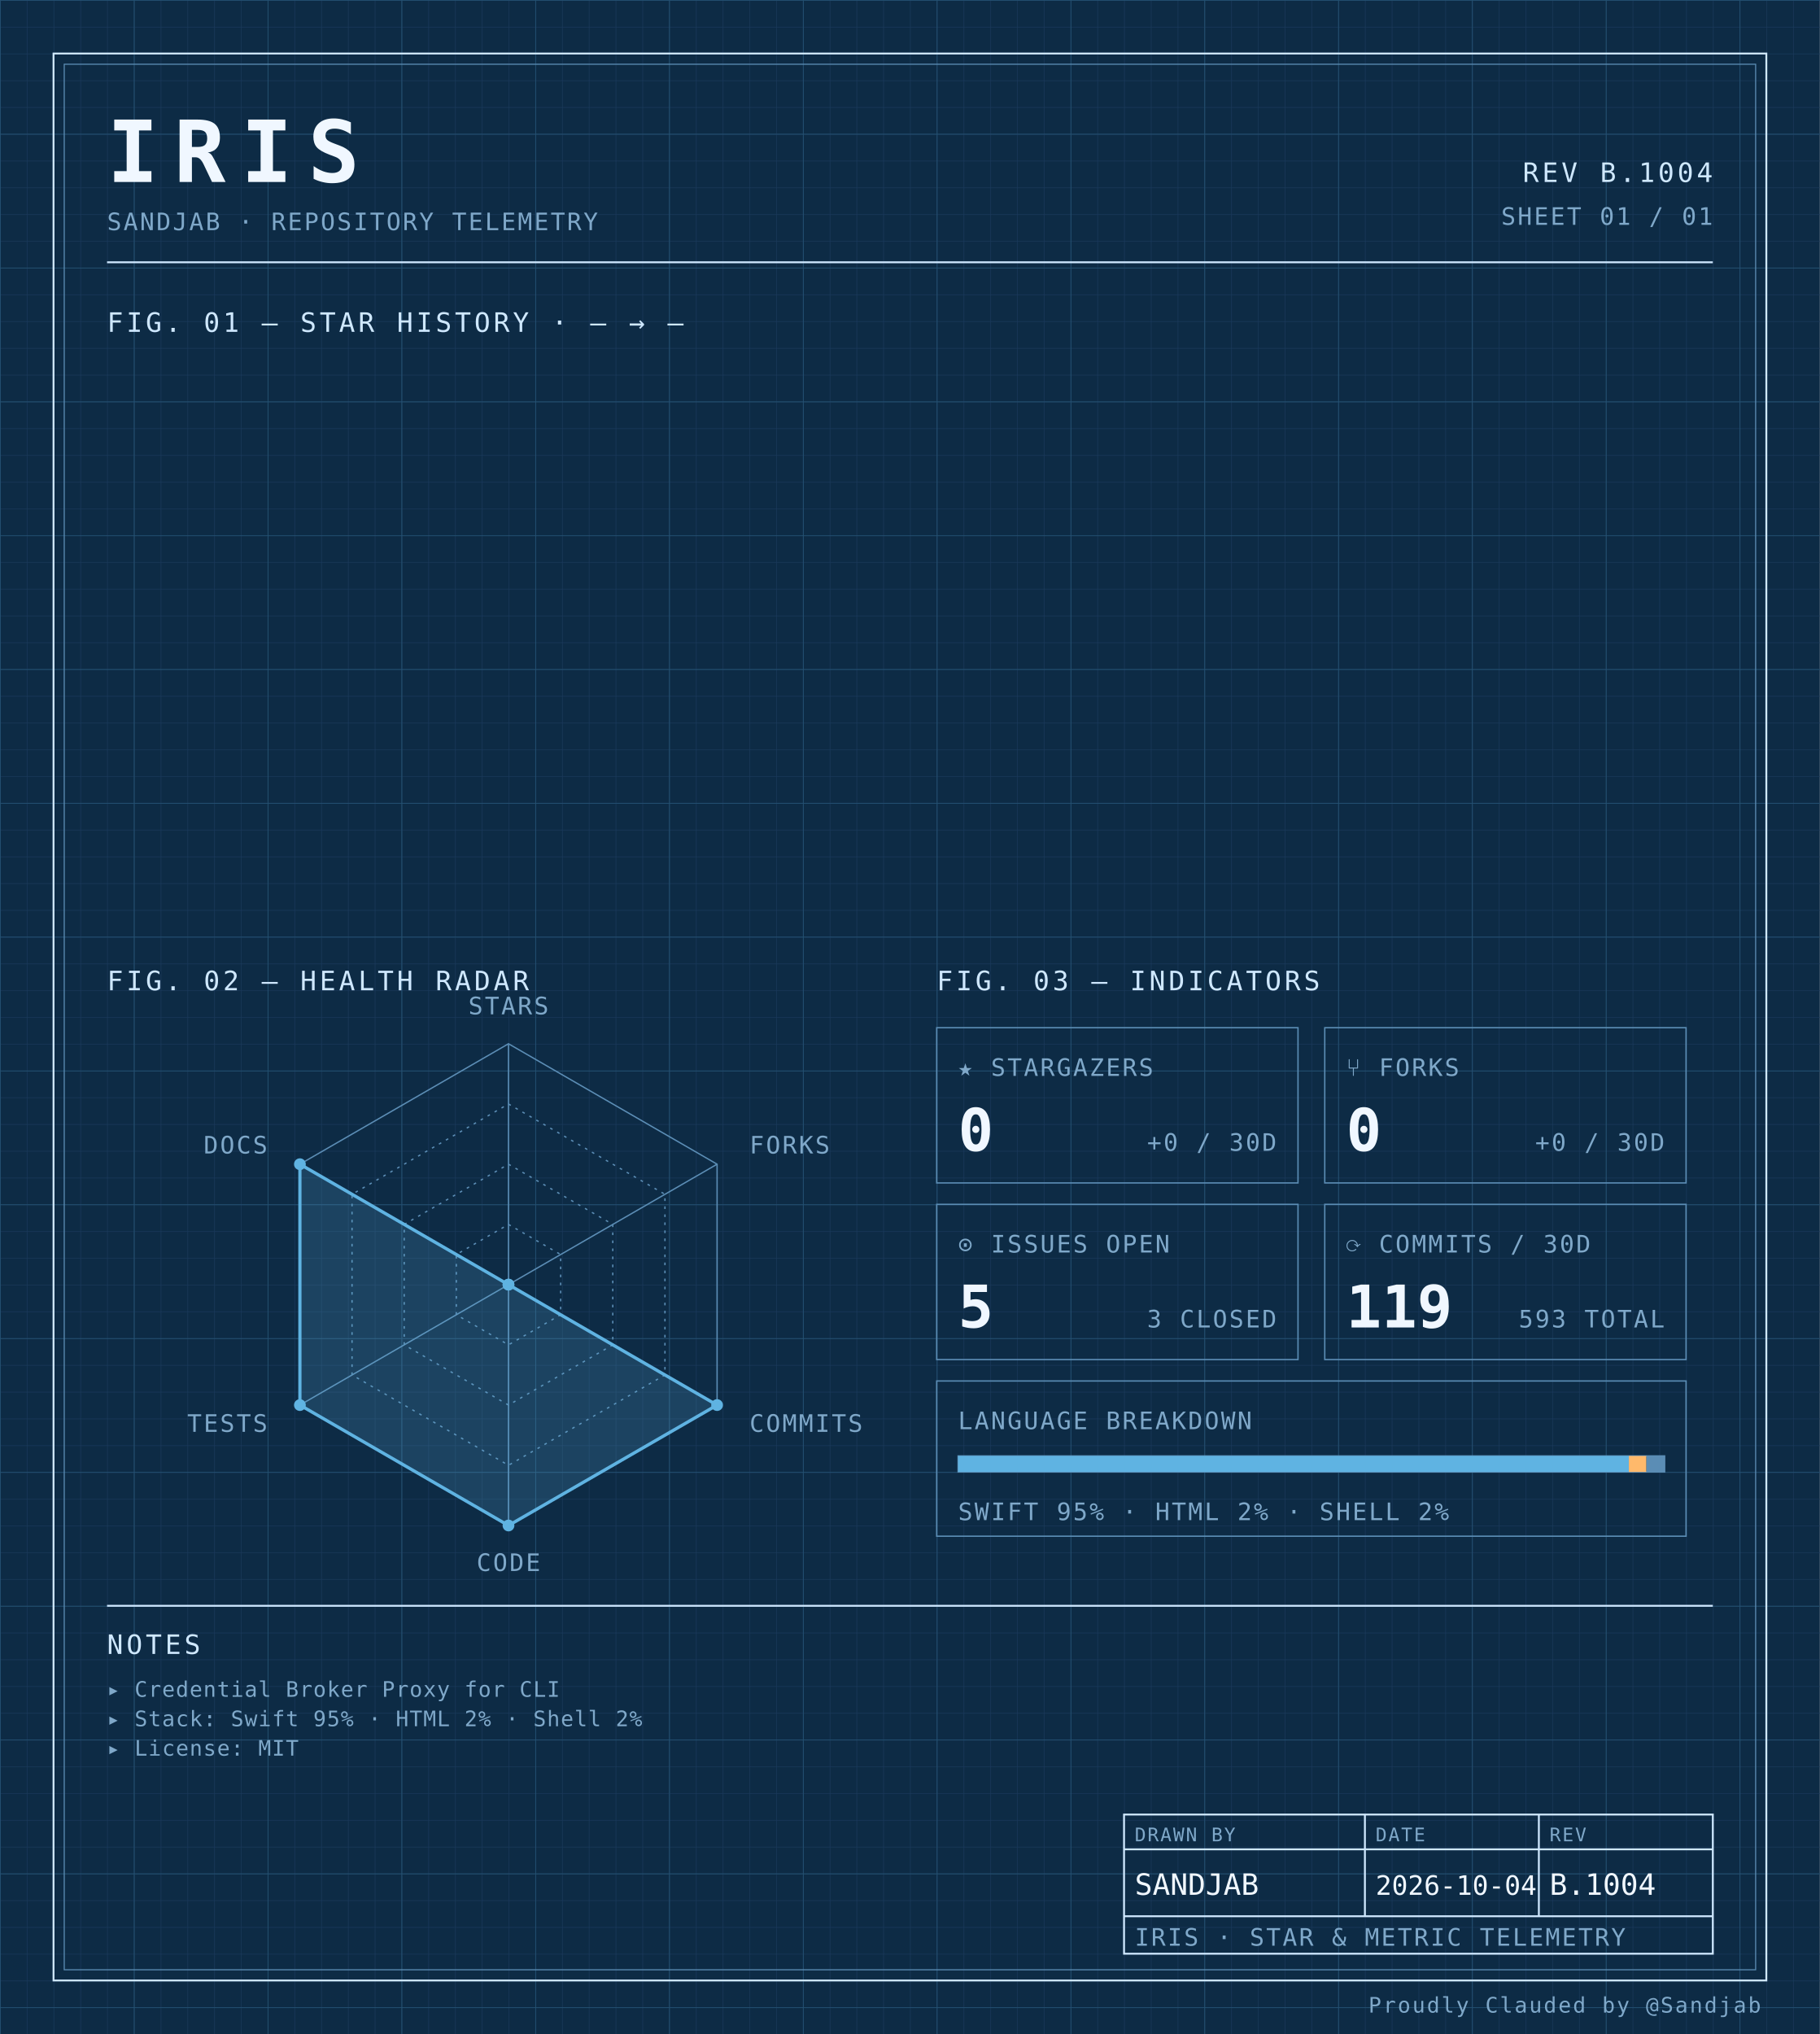
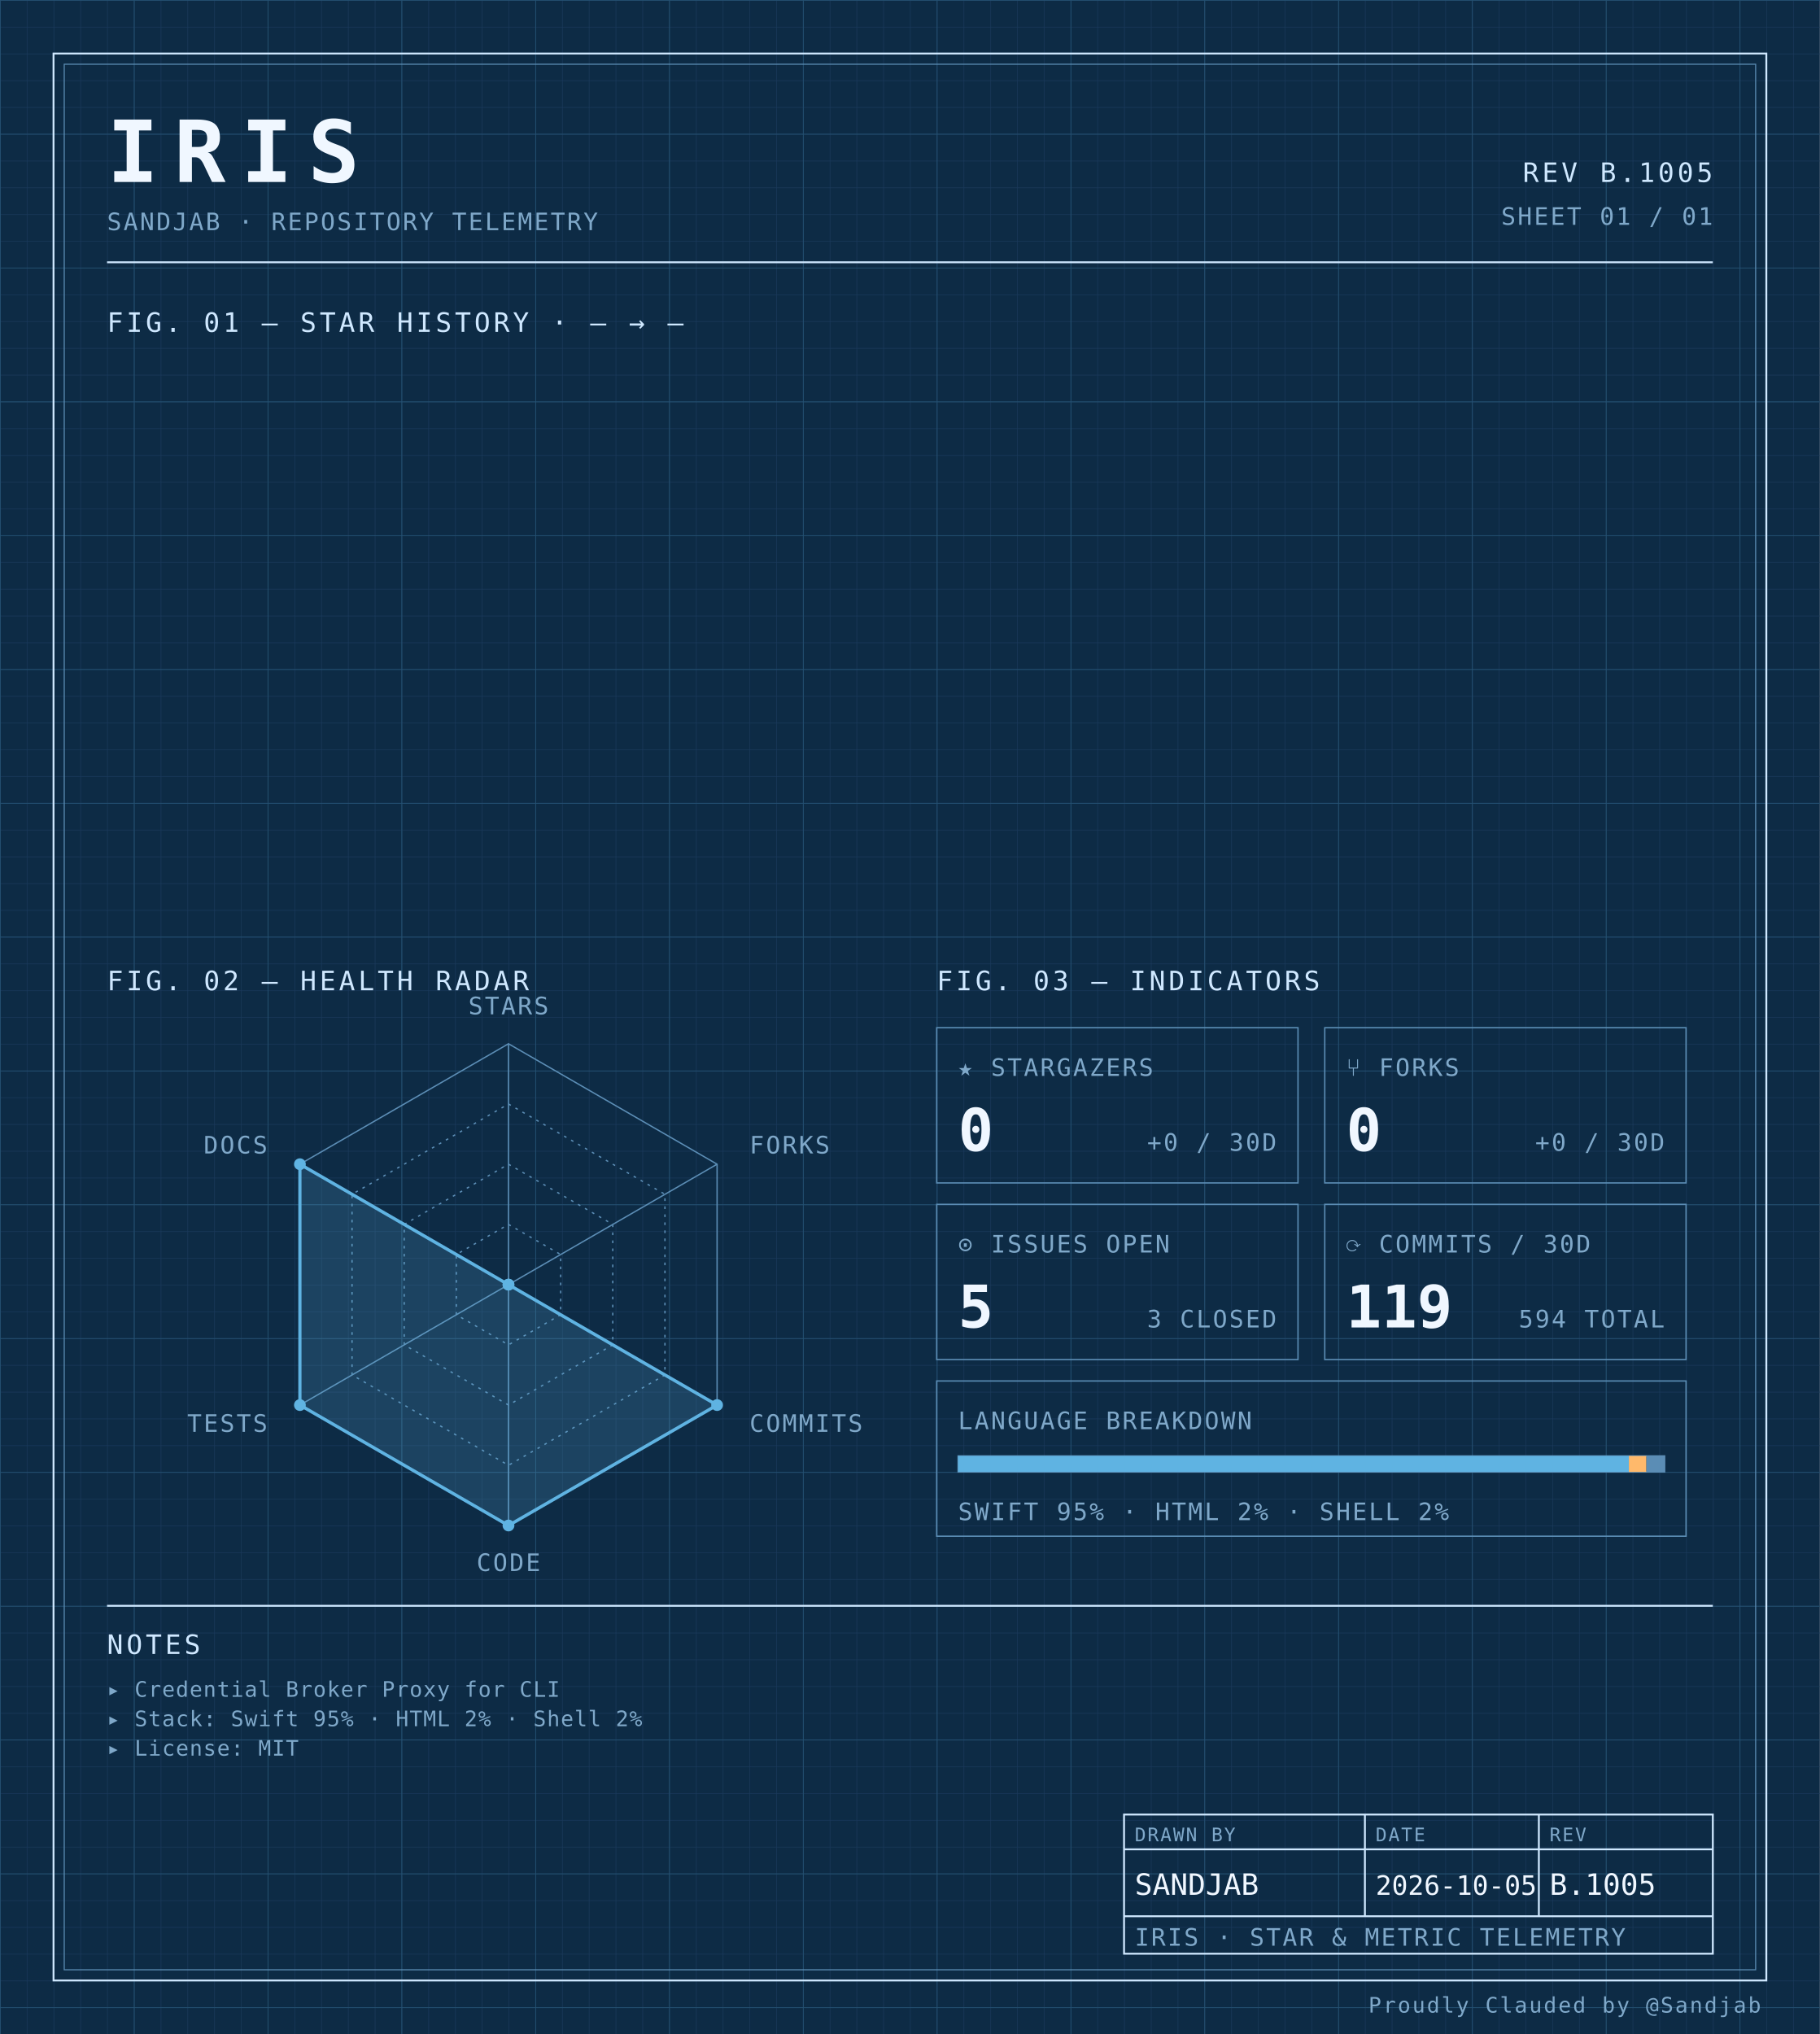
<svg xmlns="http://www.w3.org/2000/svg" width="100%" viewBox="0 0 680 760" role="img">
  <defs>
    <pattern id="grid-fine" width="10" height="10" patternUnits="userSpaceOnUse">
      <path d="M10 0H0V10" fill="none" stroke="#1a3a5c" stroke-width="0.4" />
    </pattern>
    <pattern id="grid-major" width="50" height="50" patternUnits="userSpaceOnUse">
      <path d="M50 0H0V50" fill="none" stroke="#245273" stroke-width="0.5" />
    </pattern>
  </defs>
  <rect x="0" y="0" width="680" height="760" fill="#0d2b45" />
  <rect x="0" y="0" width="680" height="760" fill="url(#grid-fine)" />
  <rect x="0" y="0" width="680" height="760" fill="url(#grid-major)" />
  <rect x="20" y="20" width="640" height="720" fill="none" stroke="#cfe8ff" stroke-width="0.7" />
  <rect x="24" y="24" width="632" height="712" fill="none" stroke="#5b8db5" stroke-width="0.4" />
  <text x="40" y="68" font-family="ui-monospace, 'SF Mono', 'JetBrains Mono', 'Cascadia Code', Consolas, monospace" font-size="32" font-weight="700" fill="#f0f7ff" text-anchor="start" letter-spacing="0.18em">IRIS</text>
  <text x="40" y="86" font-family="ui-monospace, 'SF Mono', 'JetBrains Mono', 'Cascadia Code', Consolas, monospace" font-size="9" font-weight="400" fill="#7fa8c9" text-anchor="start" letter-spacing="0.08em">SANDJAB · REPOSITORY TELEMETRY</text>
-   <text x="640" y="68" font-family="ui-monospace, 'SF Mono', 'JetBrains Mono', 'Cascadia Code', Consolas, monospace" font-size="10" font-weight="400" fill="#cfe8ff" text-anchor="end" letter-spacing="0.12em">REV B.1004</text>
+   <text x="640" y="68" font-family="ui-monospace, 'SF Mono', 'JetBrains Mono', 'Cascadia Code', Consolas, monospace" font-size="10" font-weight="400" fill="#cfe8ff" text-anchor="end" letter-spacing="0.12em">REV B.1005</text>
  <text x="640" y="84" font-family="ui-monospace, 'SF Mono', 'JetBrains Mono', 'Cascadia Code', Consolas, monospace" font-size="9" font-weight="400" fill="#7fa8c9" text-anchor="end" letter-spacing="0.08em">SHEET 01 / 01</text>
  <line x1="40" y1="98" x2="640" y2="98" stroke="#cfe8ff" stroke-width="0.7" />
  <text x="40" y="124" font-family="ui-monospace, 'SF Mono', 'JetBrains Mono', 'Cascadia Code', Consolas, monospace" font-size="10" font-weight="400" fill="#cfe8ff" text-anchor="start" letter-spacing="0.12em">FIG. 01 — STAR HISTORY · — → —</text>
  <text x="40" y="370" font-family="ui-monospace, 'SF Mono', 'JetBrains Mono', 'Cascadia Code', Consolas, monospace" font-size="10" font-weight="400" fill="#cfe8ff" text-anchor="start" letter-spacing="0.12em">FIG. 02 — HEALTH RADAR</text>
  <g transform="translate(190 480)">
    <polygon points="0.00,-90.00 77.94,-45.00 77.94,45.00 0.00,90.00 -77.94,45.00 -77.94,-45.00" fill="none" stroke="#5b8db5" stroke-width="0.5" />
    <polygon points="0.00,-67.50 58.46,-33.75 58.46,33.75 0.00,67.50 -58.46,33.75 -58.46,-33.75" fill="none" stroke="#5b8db5" stroke-width="0.5" stroke-dasharray="1,2" />
    <polygon points="0.00,-45.00 38.97,-22.50 38.97,22.50 0.00,45.00 -38.97,22.50 -38.97,-22.50" fill="none" stroke="#5b8db5" stroke-width="0.5" stroke-dasharray="1,2" />
    <polygon points="0.00,-22.50 19.49,-11.25 19.49,11.25 0.00,22.50 -19.49,11.25 -19.49,-11.25" fill="none" stroke="#5b8db5" stroke-width="0.5" stroke-dasharray="1,2" />
    <line x1="0" y1="0" x2="0.00" y2="-90.00" stroke="#5b8db5" stroke-width="0.5" />
    <line x1="0" y1="0" x2="77.94" y2="-45.00" stroke="#5b8db5" stroke-width="0.5" />
    <line x1="0" y1="0" x2="77.94" y2="45.00" stroke="#5b8db5" stroke-width="0.5" />
    <line x1="0" y1="0" x2="0.00" y2="90.00" stroke="#5b8db5" stroke-width="0.5" />
    <line x1="0" y1="0" x2="-77.94" y2="45.00" stroke="#5b8db5" stroke-width="0.5" />
    <line x1="0" y1="0" x2="-77.94" y2="-45.00" stroke="#5b8db5" stroke-width="0.5" />
    <polygon points="0.00,0.00 0.00,0.00 77.94,45.00 0.00,90.00 -77.94,45.00 -77.94,-45.00" fill="#5fb3e2" fill-opacity="0.18" stroke="#5fb3e2" stroke-width="1.2" />
    <circle cx="0.00" cy="0.00" r="2.2" fill="#5fb3e2" />
    <circle cx="0.00" cy="0.00" r="2.2" fill="#5fb3e2" />
    <circle cx="77.94" cy="45.00" r="2.2" fill="#5fb3e2" />
    <circle cx="0.00" cy="90.00" r="2.2" fill="#5fb3e2" />
    <circle cx="-77.94" cy="45.00" r="2.2" fill="#5fb3e2" />
    <circle cx="-77.94" cy="-45.00" r="2.2" fill="#5fb3e2" />
    <text x="6.3681633555662356e-15" y="-101" font-family="ui-monospace, 'SF Mono', 'JetBrains Mono', 'Cascadia Code', Consolas, monospace" font-size="9" font-weight="400" fill="#7fa8c9" text-anchor="middle" letter-spacing="0.08em">STARS</text>
    <text x="90.067" y="-49" font-family="ui-monospace, 'SF Mono', 'JetBrains Mono', 'Cascadia Code', Consolas, monospace" font-size="9" font-weight="400" fill="#7fa8c9" text-anchor="start" letter-spacing="0.08em">FORKS</text>
    <text x="90.067" y="55" font-family="ui-monospace, 'SF Mono', 'JetBrains Mono', 'Cascadia Code', Consolas, monospace" font-size="9" font-weight="400" fill="#7fa8c9" text-anchor="start" letter-spacing="0.08em">COMMITS</text>
    <text x="6.3681633555662356e-15" y="107" font-family="ui-monospace, 'SF Mono', 'JetBrains Mono', 'Cascadia Code', Consolas, monospace" font-size="9" font-weight="400" fill="#7fa8c9" text-anchor="middle" letter-spacing="0.08em">CODE</text>
    <text x="-90.067" y="55" font-family="ui-monospace, 'SF Mono', 'JetBrains Mono', 'Cascadia Code', Consolas, monospace" font-size="9" font-weight="400" fill="#7fa8c9" text-anchor="end" letter-spacing="0.08em">TESTS</text>
    <text x="-90.067" y="-49" font-family="ui-monospace, 'SF Mono', 'JetBrains Mono', 'Cascadia Code', Consolas, monospace" font-size="9" font-weight="400" fill="#7fa8c9" text-anchor="end" letter-spacing="0.08em">DOCS</text>
  </g>
  <text x="350" y="370" font-family="ui-monospace, 'SF Mono', 'JetBrains Mono', 'Cascadia Code', Consolas, monospace" font-size="10" font-weight="400" fill="#cfe8ff" text-anchor="start" letter-spacing="0.12em">FIG. 03 — INDICATORS</text>
  <rect x="350" y="384" width="135" height="58" fill="none" stroke="#5b8db5" stroke-width="0.5" />
  <text x="358" y="402" font-family="ui-monospace, 'SF Mono', 'JetBrains Mono', 'Cascadia Code', Consolas, monospace" font-size="9" font-weight="400" fill="#7fa8c9" text-anchor="start" letter-spacing="0.08em">★ STARGAZERS</text>
  <text x="358" y="430" font-family="ui-monospace, 'SF Mono', 'JetBrains Mono', 'Cascadia Code', Consolas, monospace" font-size="22" font-weight="700" fill="#f0f7ff" text-anchor="start" letter-spacing="normal">0</text>
  <text x="477" y="430" font-family="ui-monospace, 'SF Mono', 'JetBrains Mono', 'Cascadia Code', Consolas, monospace" font-size="9" font-weight="400" fill="#7fa8c9" text-anchor="end" letter-spacing="0.08em">+0 / 30D</text>
  <rect x="495" y="384" width="135" height="58" fill="none" stroke="#5b8db5" stroke-width="0.5" />
  <text x="503" y="402" font-family="ui-monospace, 'SF Mono', 'JetBrains Mono', 'Cascadia Code', Consolas, monospace" font-size="9" font-weight="400" fill="#7fa8c9" text-anchor="start" letter-spacing="0.08em">⑂ FORKS</text>
  <text x="503" y="430" font-family="ui-monospace, 'SF Mono', 'JetBrains Mono', 'Cascadia Code', Consolas, monospace" font-size="22" font-weight="700" fill="#f0f7ff" text-anchor="start" letter-spacing="normal">0</text>
  <text x="622" y="430" font-family="ui-monospace, 'SF Mono', 'JetBrains Mono', 'Cascadia Code', Consolas, monospace" font-size="9" font-weight="400" fill="#7fa8c9" text-anchor="end" letter-spacing="0.08em">+0 / 30D</text>
  <rect x="350" y="450" width="135" height="58" fill="none" stroke="#5b8db5" stroke-width="0.5" />
  <text x="358" y="468" font-family="ui-monospace, 'SF Mono', 'JetBrains Mono', 'Cascadia Code', Consolas, monospace" font-size="9" font-weight="400" fill="#7fa8c9" text-anchor="start" letter-spacing="0.08em">⊙ ISSUES OPEN</text>
  <text x="358" y="496" font-family="ui-monospace, 'SF Mono', 'JetBrains Mono', 'Cascadia Code', Consolas, monospace" font-size="22" font-weight="700" fill="#f0f7ff" text-anchor="start" letter-spacing="normal">5</text>
  <text x="477" y="496" font-family="ui-monospace, 'SF Mono', 'JetBrains Mono', 'Cascadia Code', Consolas, monospace" font-size="9" font-weight="400" fill="#7fa8c9" text-anchor="end" letter-spacing="0.08em">3 CLOSED</text>
  <rect x="495" y="450" width="135" height="58" fill="none" stroke="#5b8db5" stroke-width="0.5" />
  <text x="503" y="468" font-family="ui-monospace, 'SF Mono', 'JetBrains Mono', 'Cascadia Code', Consolas, monospace" font-size="9" font-weight="400" fill="#7fa8c9" text-anchor="start" letter-spacing="0.08em">⟳ COMMITS / 30D</text>
  <text x="503" y="496" font-family="ui-monospace, 'SF Mono', 'JetBrains Mono', 'Cascadia Code', Consolas, monospace" font-size="22" font-weight="700" fill="#f0f7ff" text-anchor="start" letter-spacing="normal">119</text>
-   <text x="622" y="496" font-family="ui-monospace, 'SF Mono', 'JetBrains Mono', 'Cascadia Code', Consolas, monospace" font-size="9" font-weight="400" fill="#7fa8c9" text-anchor="end" letter-spacing="0.08em">593 TOTAL</text>
+   <text x="622" y="496" font-family="ui-monospace, 'SF Mono', 'JetBrains Mono', 'Cascadia Code', Consolas, monospace" font-size="9" font-weight="400" fill="#7fa8c9" text-anchor="end" letter-spacing="0.08em">594 TOTAL</text>
  <rect x="350" y="516" width="280" height="58" fill="none" stroke="#5b8db5" stroke-width="0.5" />
  <text x="358" y="534" font-family="ui-monospace, 'SF Mono', 'JetBrains Mono', 'Cascadia Code', Consolas, monospace" font-size="9" font-weight="400" fill="#7fa8c9" text-anchor="start" letter-spacing="0.08em">LANGUAGE BREAKDOWN</text>
  <rect x="358" y="544" width="264" height="6" fill="none" stroke="#5b8db5" stroke-width="0.5" />
  <rect x="358" y="544" width="250.62" height="6" fill="#5fb3e2" />
  <rect x="608.623" y="544" width="6.57" height="6" fill="#ffb96b" />
  <rect x="615.192" y="544" width="6.81" height="6" fill="#5b8db5" />
  <text x="358" y="568" font-family="ui-monospace, 'SF Mono', 'JetBrains Mono', 'Cascadia Code', Consolas, monospace" font-size="9" font-weight="400" fill="#7fa8c9" text-anchor="start" letter-spacing="0.08em">SWIFT 95% · HTML 2% · SHELL 2%</text>
  <line x1="40" y1="600" x2="640" y2="600" stroke="#cfe8ff" stroke-width="0.7" />
  <text x="40" y="618" font-family="ui-monospace, 'SF Mono', 'JetBrains Mono', 'Cascadia Code', Consolas, monospace" font-size="10" font-weight="400" fill="#cfe8ff" text-anchor="start" letter-spacing="0.12em">NOTES</text>
  <text x="40" y="634" font-family="ui-monospace, 'SF Mono', 'JetBrains Mono', 'Cascadia Code', Consolas, monospace" font-size="8" font-weight="400" fill="#7fa8c9" text-anchor="start" letter-spacing="0.04em">▸ Credential Broker Proxy for CLI</text>
  <text x="40" y="645" font-family="ui-monospace, 'SF Mono', 'JetBrains Mono', 'Cascadia Code', Consolas, monospace" font-size="8" font-weight="400" fill="#7fa8c9" text-anchor="start" letter-spacing="0.04em">▸ Stack: Swift 95% · HTML 2% · Shell 2%</text>
  <text x="40" y="656" font-family="ui-monospace, 'SF Mono', 'JetBrains Mono', 'Cascadia Code', Consolas, monospace" font-size="8" font-weight="400" fill="#7fa8c9" text-anchor="start" letter-spacing="0.04em">▸ License: MIT</text>
  <rect x="420" y="678" width="220" height="52" fill="none" stroke="#cfe8ff" stroke-width="0.7" />
  <line x1="420" y1="691" x2="640" y2="691" stroke="#cfe8ff" stroke-width="0.7" />
  <line x1="420" y1="716" x2="640" y2="716" stroke="#cfe8ff" stroke-width="0.7" />
  <line x1="510" y1="678" x2="510" y2="716" stroke="#cfe8ff" stroke-width="0.7" />
  <line x1="575" y1="678" x2="575" y2="716" stroke="#cfe8ff" stroke-width="0.7" />
  <text x="424" y="688" font-family="ui-monospace, 'SF Mono', 'JetBrains Mono', 'Cascadia Code', Consolas, monospace" font-size="7" font-weight="400" fill="#7fa8c9" text-anchor="start" letter-spacing="0.08em">DRAWN BY</text>
  <text x="514" y="688" font-family="ui-monospace, 'SF Mono', 'JetBrains Mono', 'Cascadia Code', Consolas, monospace" font-size="7" font-weight="400" fill="#7fa8c9" text-anchor="start" letter-spacing="0.08em">DATE</text>
  <text x="579" y="688" font-family="ui-monospace, 'SF Mono', 'JetBrains Mono', 'Cascadia Code', Consolas, monospace" font-size="7" font-weight="400" fill="#7fa8c9" text-anchor="start" letter-spacing="0.08em">REV</text>
  <text x="424" y="708" font-family="ui-monospace, 'SF Mono', 'JetBrains Mono', 'Cascadia Code', Consolas, monospace" font-size="11" font-weight="400" fill="#f0f7ff" text-anchor="start" letter-spacing="normal">SANDJAB</text>
-   <text x="514" y="708" font-family="ui-monospace, 'SF Mono', 'JetBrains Mono', 'Cascadia Code', Consolas, monospace" font-size="10" font-weight="400" fill="#f0f7ff" text-anchor="start" letter-spacing="normal">2026-10-04</text>
-   <text x="579" y="708" font-family="ui-monospace, 'SF Mono', 'JetBrains Mono', 'Cascadia Code', Consolas, monospace" font-size="11" font-weight="400" fill="#f0f7ff" text-anchor="start" letter-spacing="normal">B.1004</text>
+   <text x="514" y="708" font-family="ui-monospace, 'SF Mono', 'JetBrains Mono', 'Cascadia Code', Consolas, monospace" font-size="10" font-weight="400" fill="#f0f7ff" text-anchor="start" letter-spacing="normal">2026-10-05</text>
+   <text x="579" y="708" font-family="ui-monospace, 'SF Mono', 'JetBrains Mono', 'Cascadia Code', Consolas, monospace" font-size="11" font-weight="400" fill="#f0f7ff" text-anchor="start" letter-spacing="normal">B.1005</text>
  <text x="424" y="727" font-family="ui-monospace, 'SF Mono', 'JetBrains Mono', 'Cascadia Code', Consolas, monospace" font-size="9" font-weight="400" fill="#7fa8c9" text-anchor="start" letter-spacing="0.08em">IRIS · STAR &amp; METRIC TELEMETRY</text>
  <text x="658" y="752" font-family="ui-monospace, 'SF Mono', 'JetBrains Mono', 'Cascadia Code', Consolas, monospace" font-size="8" font-weight="400" fill="#7fa8c9" text-anchor="end" letter-spacing="0.08em">Proudly Clauded by @Sandjab</text>
</svg>
